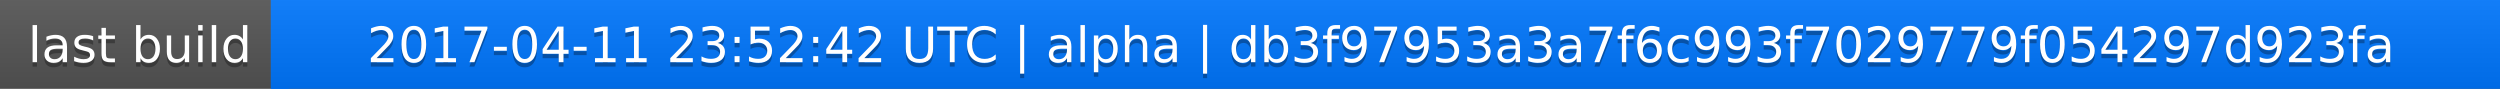
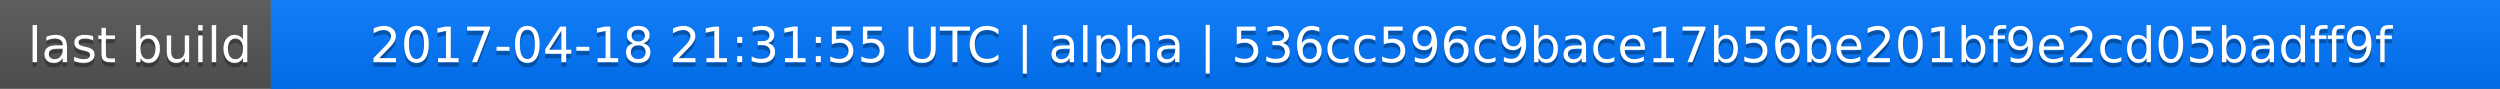
<svg xmlns="http://www.w3.org/2000/svg" width="563" height="20">
  <linearGradient id="a" x2="0" y2="100%">
    <stop offset="0" stop-color="#bbb" stop-opacity=".1" />
    <stop offset="1" stop-opacity=".1" />
  </linearGradient>
  <rect rx="0" width="563" height="20" fill="#555" />
  <rect rx="0" x="61" width="502" height="20" fill="#07f" />
  <path fill="#07f" d="M61 0h4v20h-4z" />
  <rect rx="0" width="563" height="20" fill="url(#a)" />
  <g fill="#fff" text-anchor="middle" font-family="DejaVu Sans,Verdana,Geneva,sans-serif" font-size="11">
    <text x="31.5" y="15" fill="#010101" fill-opacity=".3">last build</text>
    <text x="31.5" y="14">last build</text>
-     <text x="311" y="15" fill="#010101" fill-opacity=".3">2017-04-11 23:52:42 UTC | alpha | db3f97953a3a7f6c993f7029779f054297d923fa</text>
-     <text x="311" y="14">2017-04-11 23:52:42 UTC | alpha | db3f97953a3a7f6c993f7029779f054297d923fa</text>
+     <text x="311" y="15" fill="#010101" fill-opacity=".3">2017-04-18 21:31:55 UTC | alpha | 536cc596c9bace17b56be201bf9e2cd05badff9f</text>
+     <text x="311" y="14">2017-04-18 21:31:55 UTC | alpha | 536cc596c9bace17b56be201bf9e2cd05badff9f</text>
  </g>
</svg>
